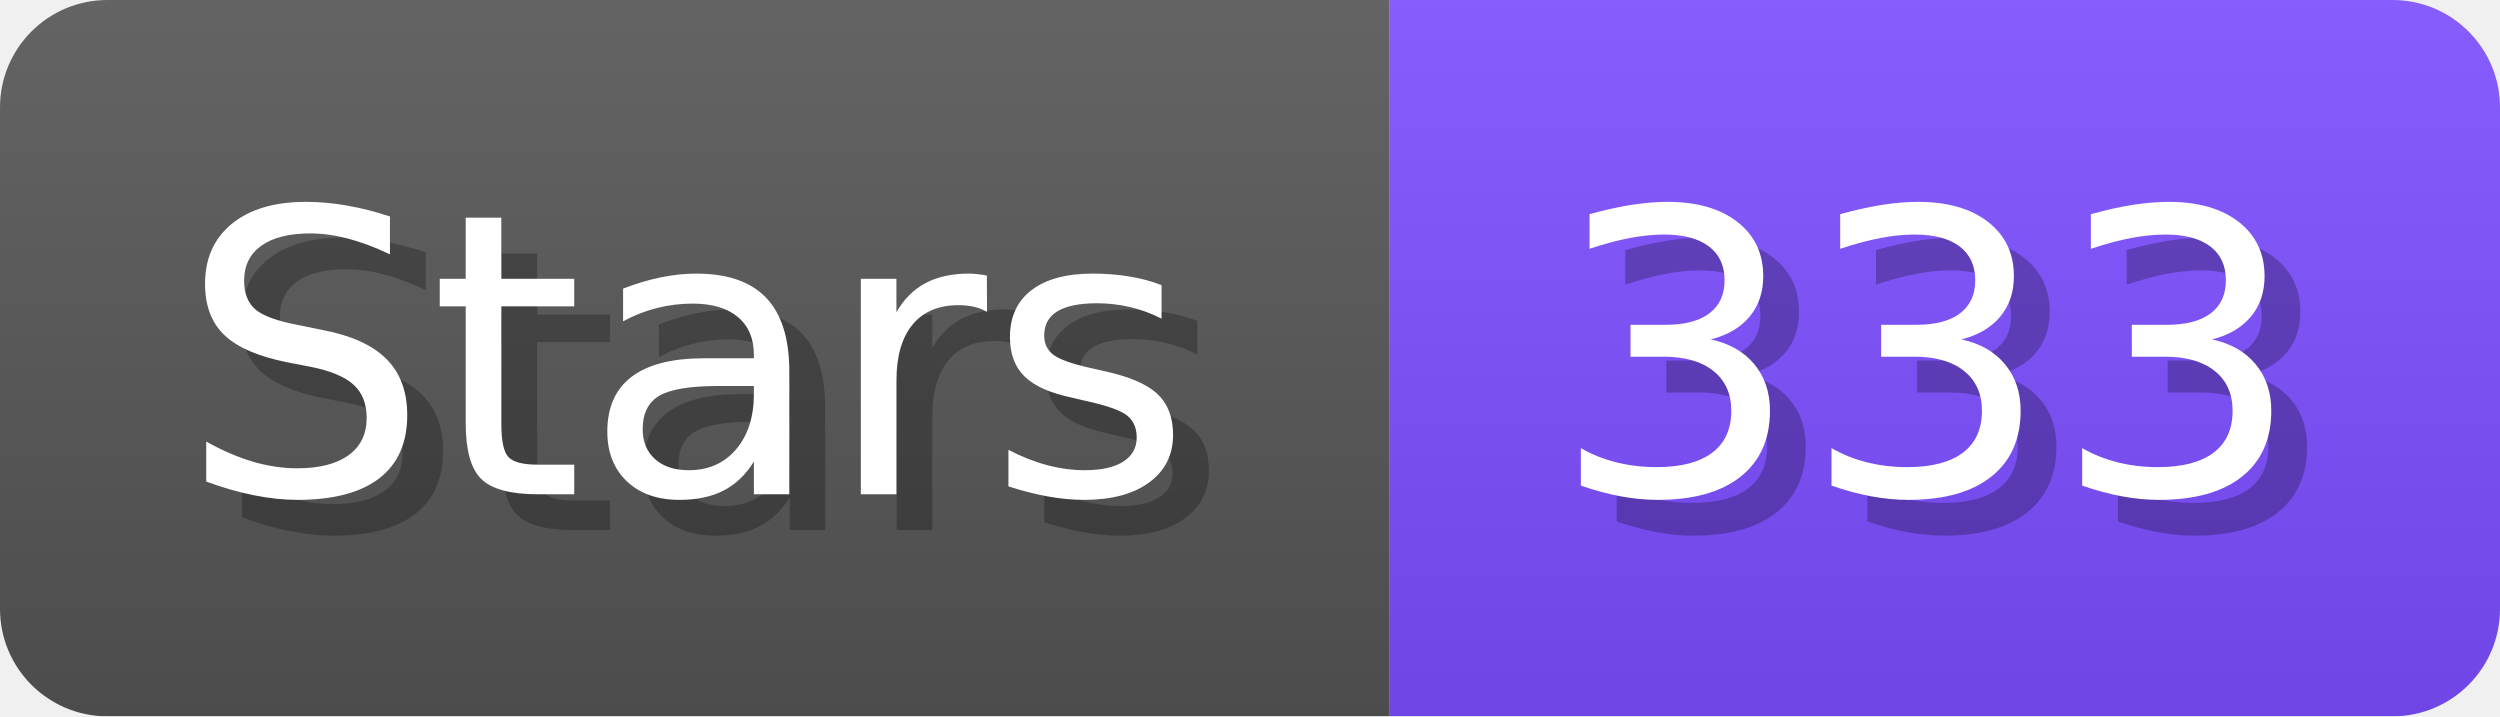
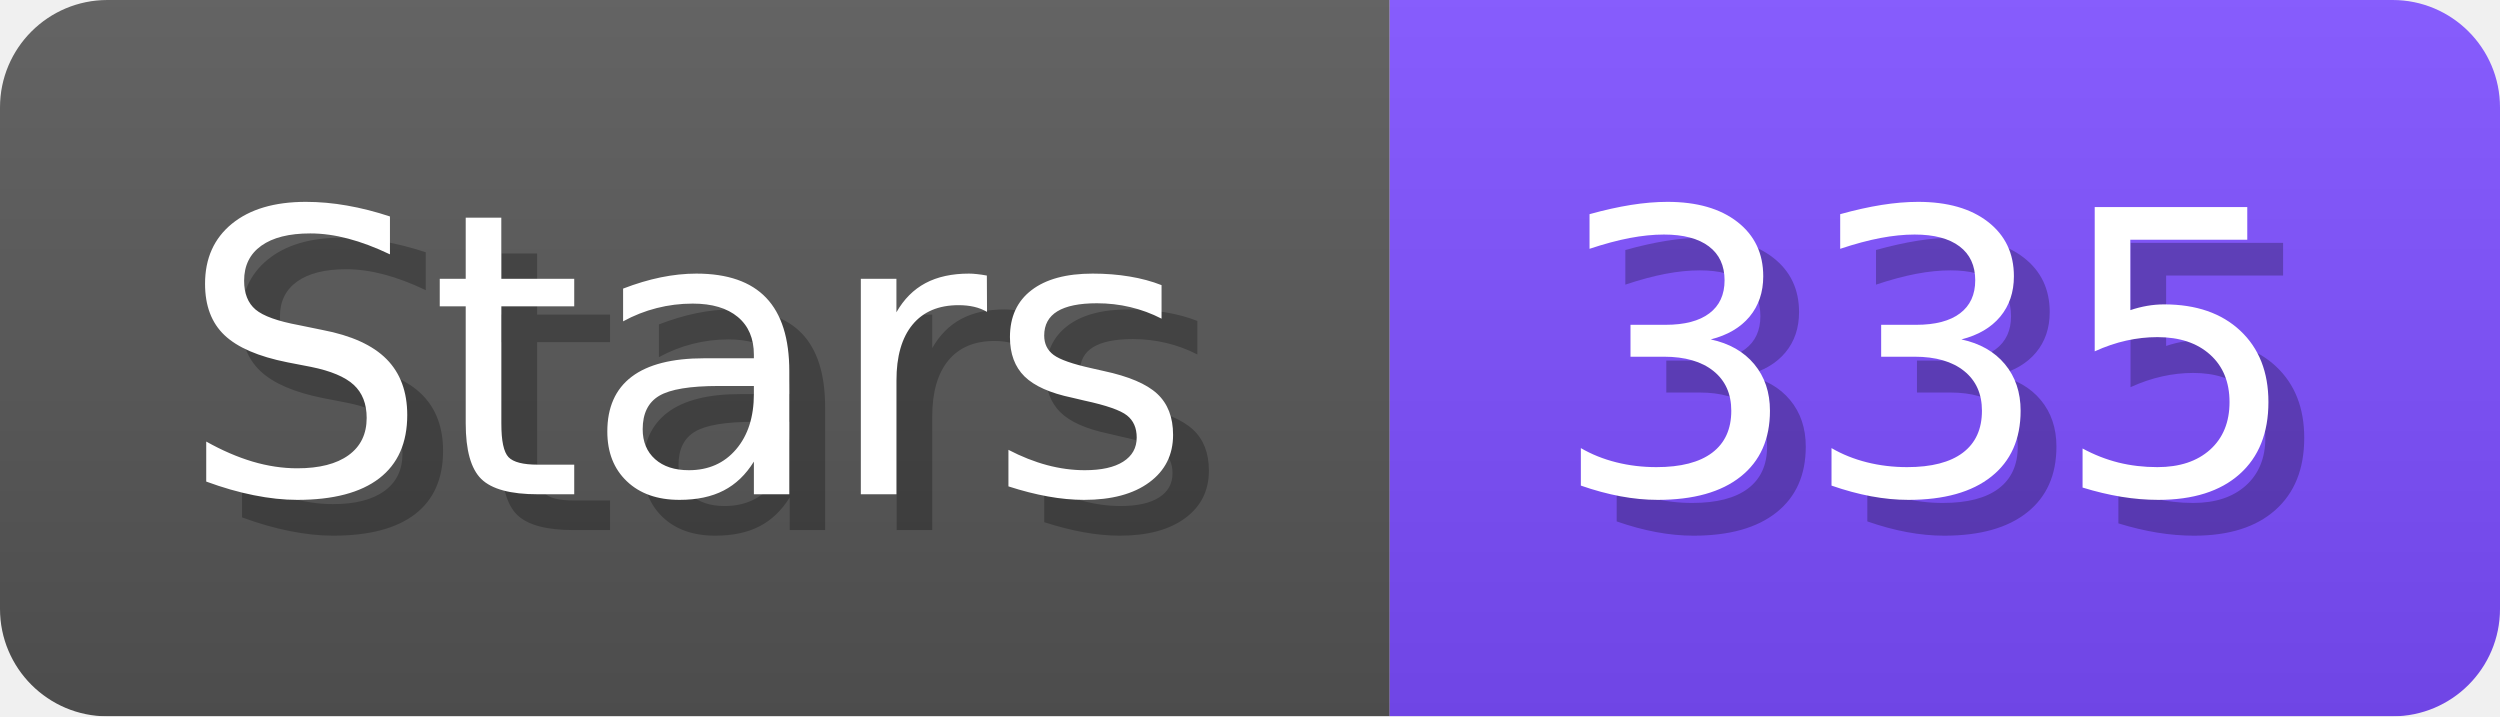
- <svg xmlns="http://www.w3.org/2000/svg" width="69.8" height="20" viewBox="0 0 698 200" role="img" aria-label="Stars: 333">
+ <svg xmlns="http://www.w3.org/2000/svg" width="69.8" height="20" viewBox="0 0 698 200" role="img" aria-label="Stars: 335">
  <linearGradient id="a" x2="0" y2="100%">
    <stop offset="0" stop-opacity=".1" stop-color="#EEE" />
    <stop offset="1" stop-opacity=".1" />
  </linearGradient>
  <mask id="m">
    <rect width="698" height="200" rx="30" fill="#FFF" />
  </mask>
  <g mask="url(#m)">
    <rect width="388" height="200" fill="#555" />
    <rect width="310" height="200" fill="#7C4DFF" x="388" />
    <rect width="698" height="200" fill="url(#a)" />
  </g>
  <g aria-hidden="true" fill="#fff" text-anchor="start" font-family="Verdana,DejaVu Sans,sans-serif" font-size="110">
    <text x="60" y="148" textLength="288" fill="#000" opacity="0.25">Stars</text>
    <text x="50" y="138" textLength="288">Stars</text>
-     <text x="443" y="148" textLength="210" fill="#000" opacity="0.25">333</text>
-     <text x="433" y="138" textLength="210">333</text>
+     <text x="443" y="148" textLength="210" fill="#000" opacity="0.25">335</text>
+     <text x="433" y="138" textLength="210">335</text>
  </g>
</svg>
